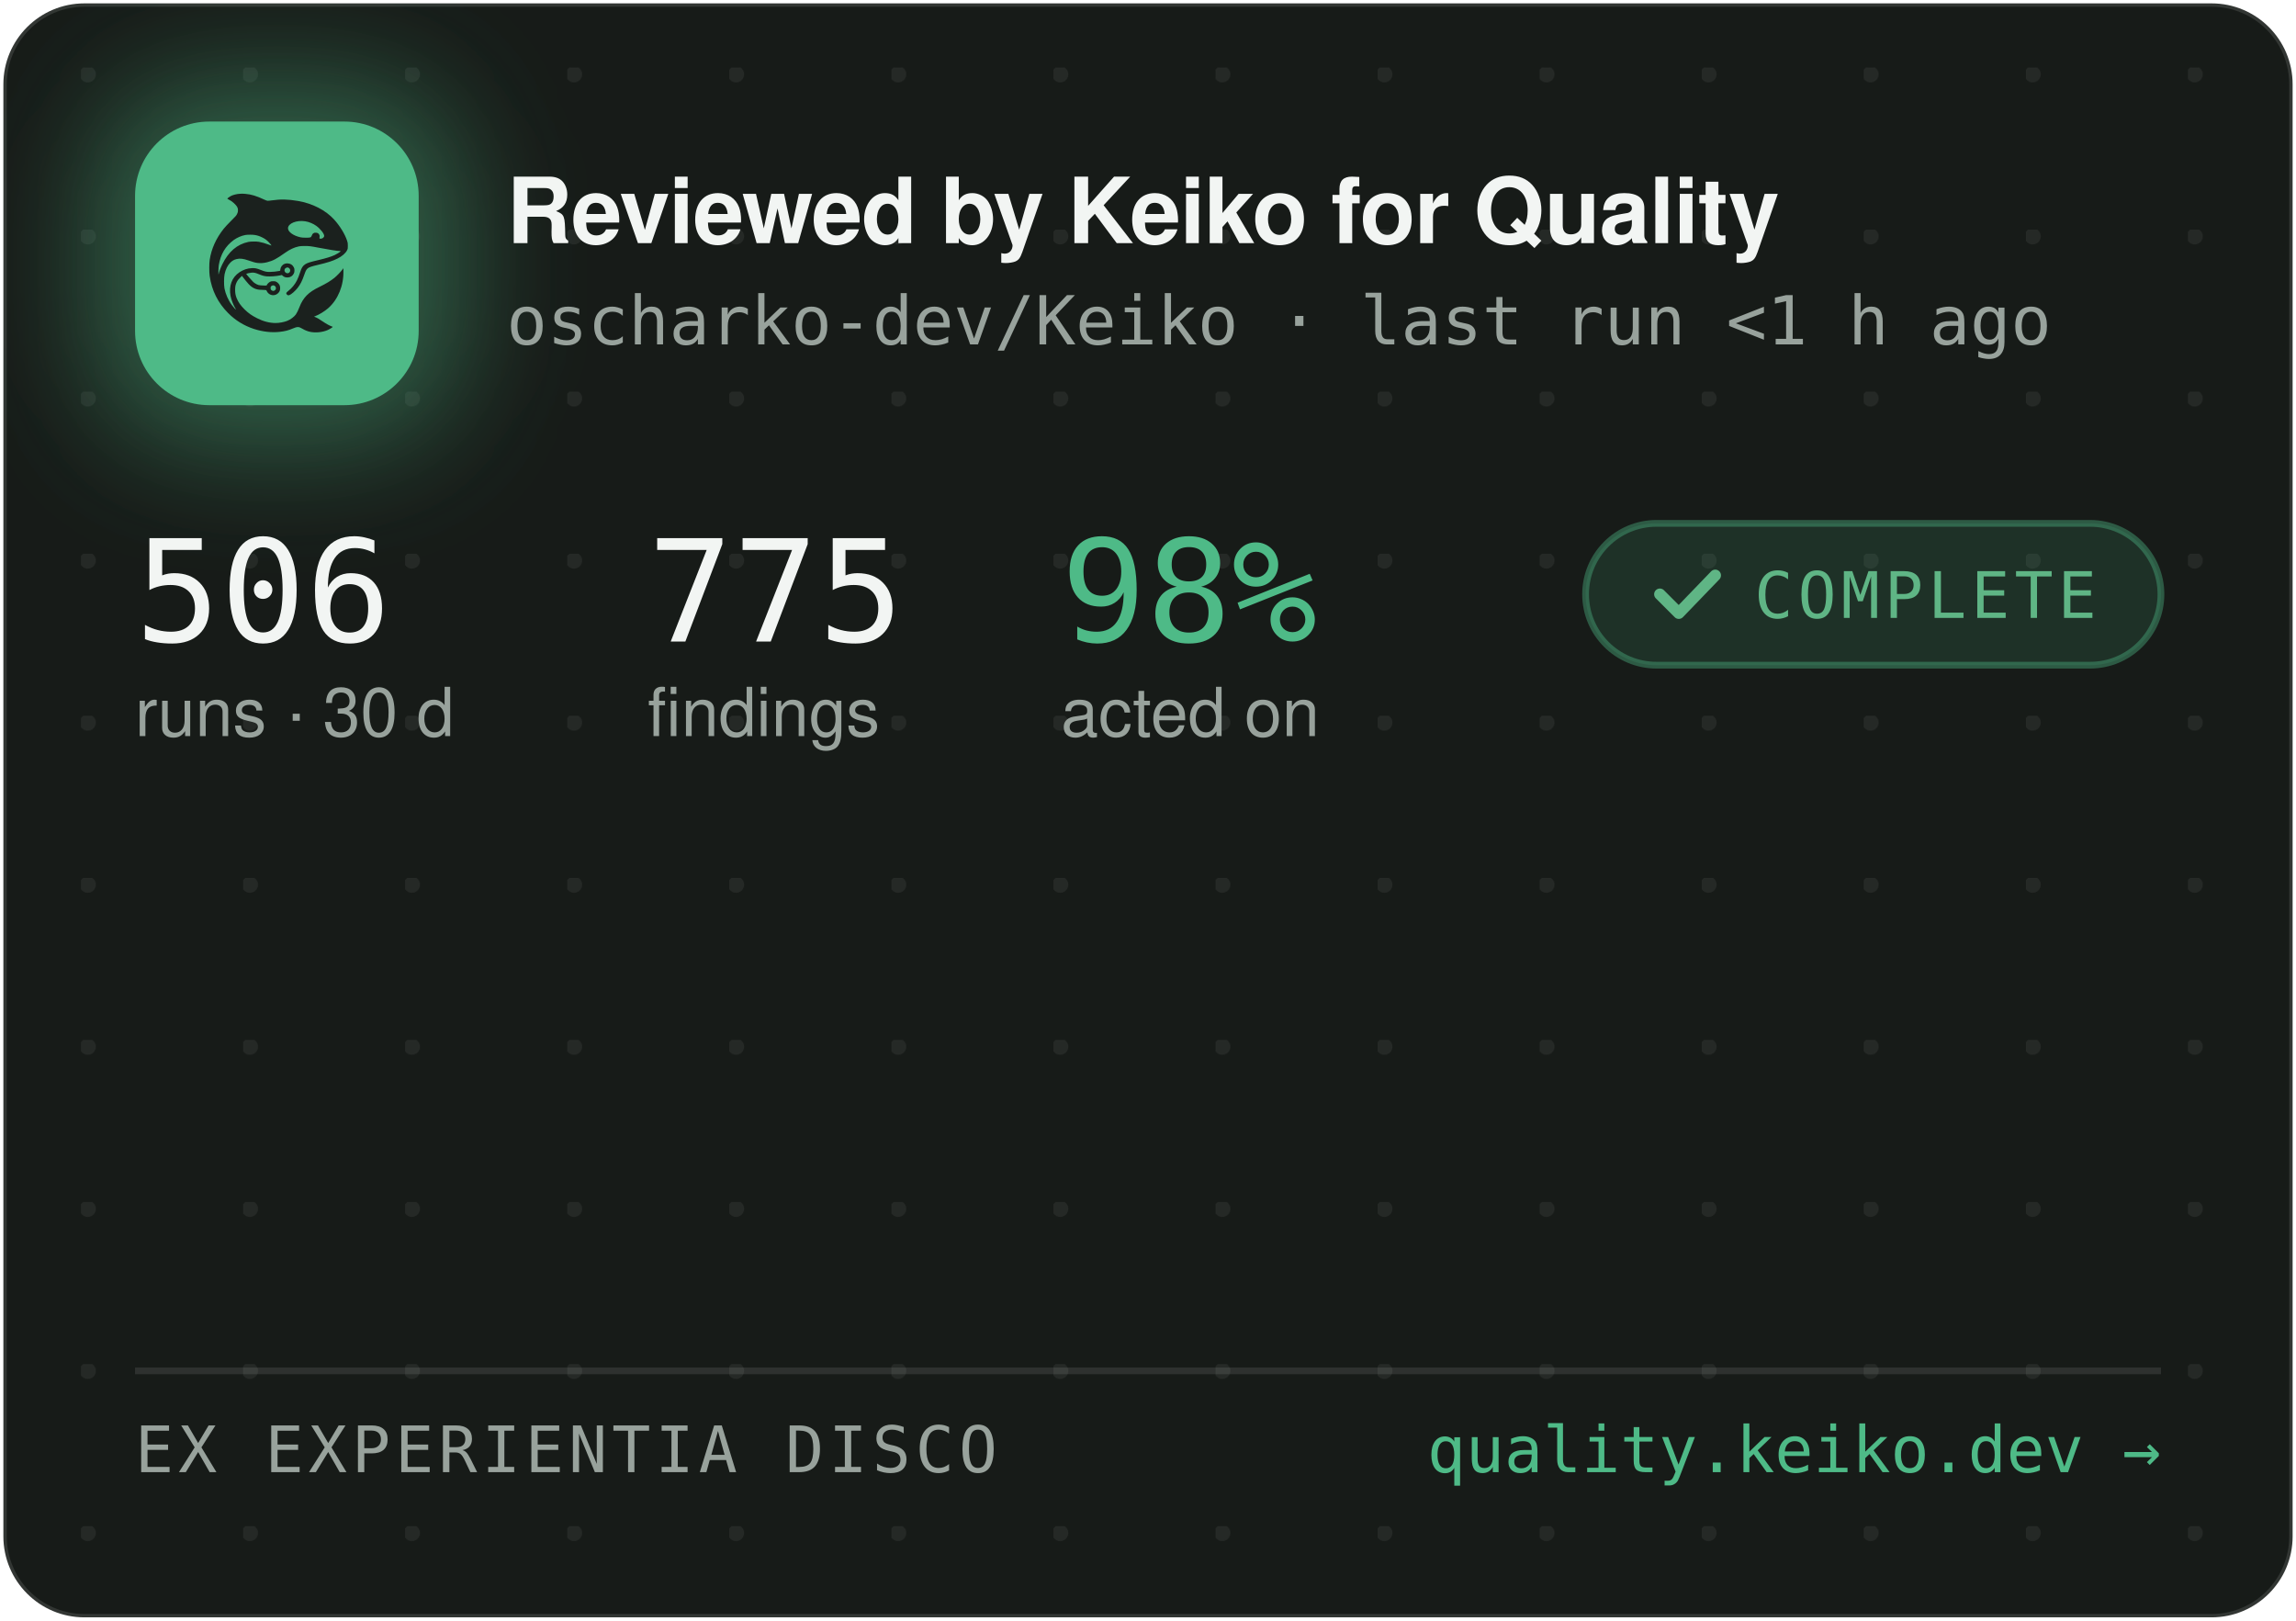
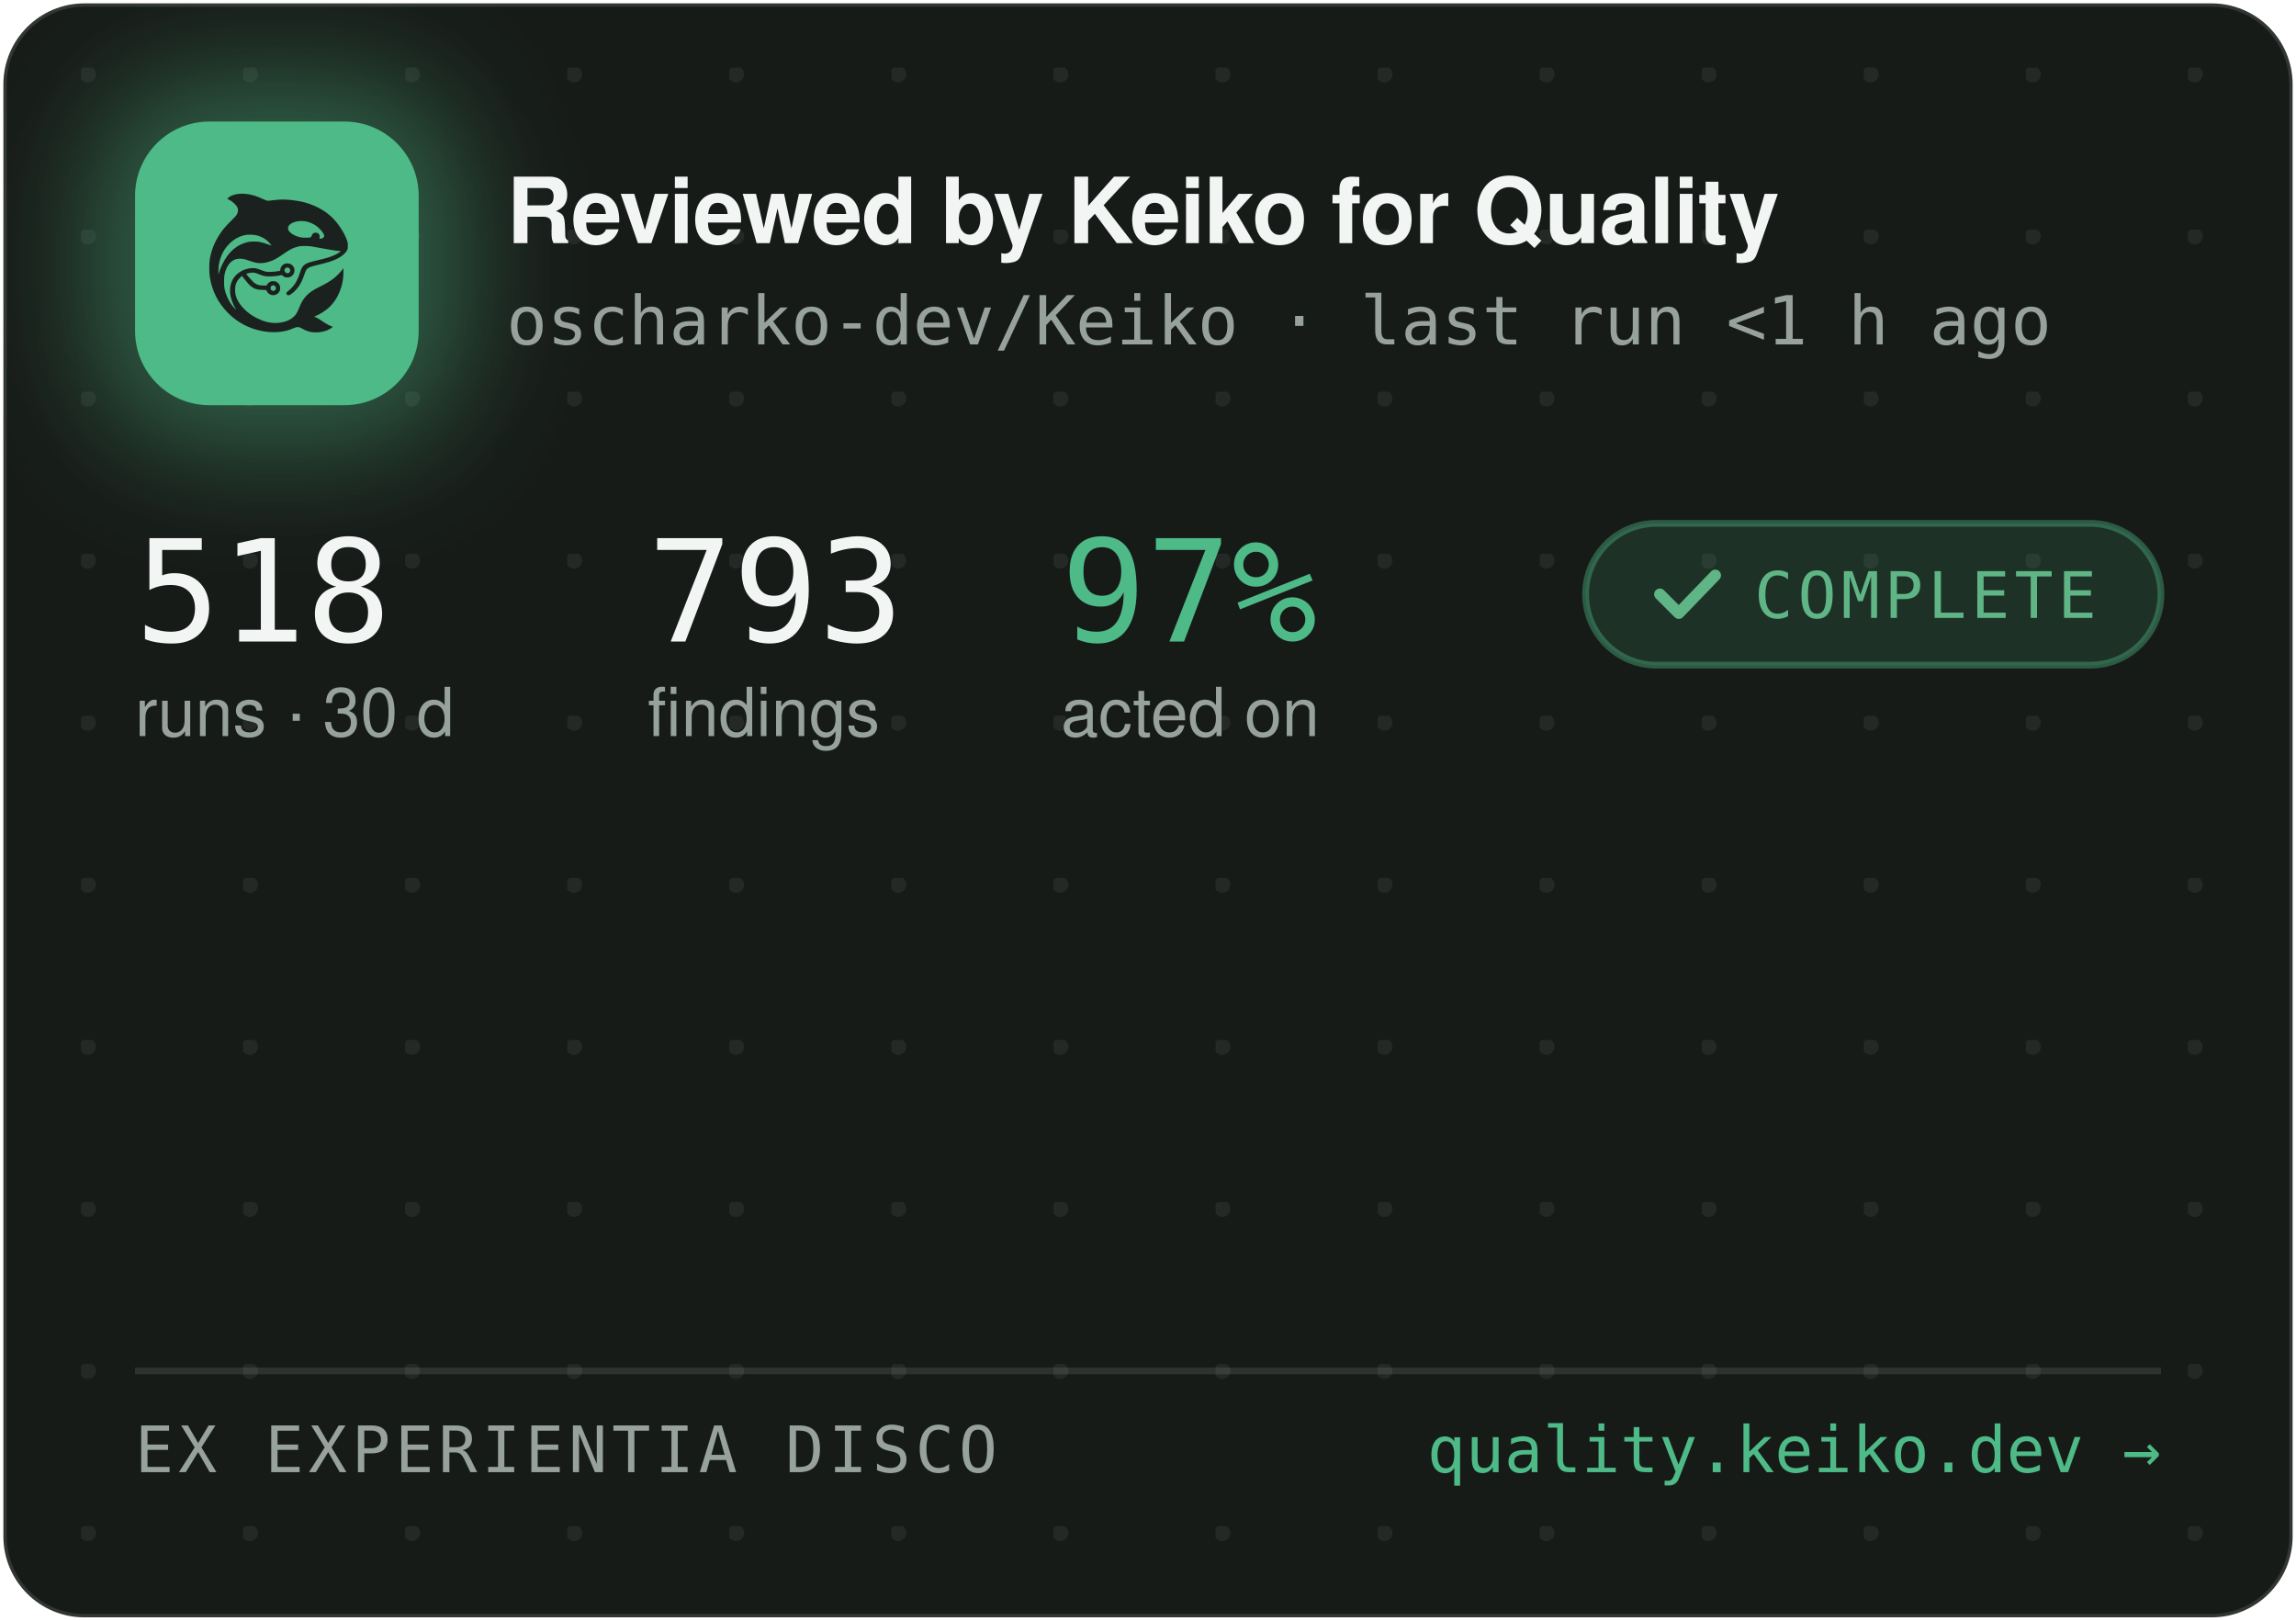
<svg xmlns="http://www.w3.org/2000/svg" width="340" height="240" viewBox="0 0 340 240" role="img" aria-label="Reviewed by Keiko for Quality — oscharko-dev/Keiko">
  <defs>
    <pattern id="dots" width="24" height="24" patternUnits="userSpaceOnUse" x="12" y="10">
      <circle cx="1" cy="1" r="1.2" fill="rgba(233,237,235,0.07)" />
    </pattern>
    <filter id="glow" x="-60%" y="-60%" width="220%" height="220%">
      <feGaussianBlur stdDeviation="9" />
    </filter>
    <clipPath id="card">
      <rect x="0.5" y="0.5" width="339" height="239" rx="12" />
    </clipPath>
  </defs>
  <rect x="0.5" y="0.5" width="339" height="239" rx="12" fill="#171B18" stroke="rgba(255,255,255,0.12)" />
  <rect x="0.5" y="0.5" width="339" height="239" rx="12" fill="url(#dots)" />
  <g clip-path="url(#card)">
    <rect x="14" y="12" width="54" height="54" rx="16" fill="rgba(78,186,135,0.45)" filter="url(#glow)" />
    <rect x="20" y="18" width="42" height="42" rx="11" fill="#4EBA87" />
    <g transform="translate(24,22) scale(0.03320312)">
      <g transform="translate(1024 0) scale(-1 1)">
        <g transform="translate(1024, 1024) scale(-0.1, -0.1)" fill="#1B211E" stroke="none">
          <path d="M3465 8223 c-144 -8 -314 -52 -408 -105 -69 -39 -146 -99 -146 -113 0 -5 30 -24 68 -42 146 -70 323 -229 377 -340 25 -49 29 -70 29 -138 -1 -72 -5 -88 -39 -160 -36 -75 -54 -95 -265 -305 -134 -132 -270 -279 -331 -355 -339 -425 -552 -896 -626 -1390 -25 -165 -25 -549 0 -720 92 -645 368 -1196 826 -1655 322 -324 710 -562 1145 -704 389 -126 793 -172 1155 -130 235 27 377 63 579 149 205 87 268 86 423 -7 102 -62 231 -115 335 -138 247 -56 562 -26 794 74 92 40 244 136 232 146 -4 3 -26 12 -48 19 -86 28 -246 116 -385 211 -162 112 -284 182 -357 207 l-48 17 40 15 c185 70 436 223 595 363 438 386 695 1014 678 1663 l-3 120 -50 -70 c-64 -90 -248 -280 -350 -362 -171 -136 -366 -255 -645 -391 -288 -140 -442 -243 -590 -391 -136 -137 -247 -316 -325 -526 -47 -127 -114 -262 -160 -326 -79 -107 -237 -224 -384 -283 -136 -55 -355 -96 -514 -96 -274 0 -548 71 -832 215 -242 123 -375 216 -553 389 -175 171 -287 332 -361 517 -44 114 -63 216 -63 359 0 152 17 233 74 350 35 70 59 102 136 179 l95 94 21 -29 c55 -75 219 -277 277 -338 171 -183 337 -256 582 -256 56 0 126 -3 155 -7 53 -6 54 -7 76 -57 30 -66 97 -128 172 -156 151 -57 318 11 395 160 33 62 34 193 3 261 -30 64 -88 125 -148 157 -44 23 -63 27 -141 27 -78 0 -97 -4 -140 -27 -58 -30 -131 -105 -141 -142 -6 -25 -8 -26 -93 -26 -47 0 -131 5 -186 10 -87 8 -111 15 -182 51 -45 22 -109 66 -143 96 -59 53 -326 361 -319 367 14 11 179 47 241 52 102 9 177 -7 318 -66 158 -66 243 -89 357 -99 157 -12 413 5 582 40 l93 19 44 -39 c59 -52 135 -75 228 -69 117 8 212 72 262 176 23 47 28 71 28 138 0 70 -4 89 -29 138 -55 110 -145 167 -270 174 -65 3 -91 0 -137 -18 -107 -40 -183 -140 -195 -257 l-6 -52 -51 -11 c-104 -23 -285 -41 -411 -42 -149 -1 -211 12 -402 88 -186 74 -256 88 -403 81 -193 -8 -377 -70 -546 -182 -342 -228 -485 -611 -399 -1064 30 -157 119 -388 209 -541 20 -35 35 -64 33 -66 -8 -8 -111 108 -190 214 -154 206 -278 489 -324 737 -28 154 -25 492 6 635 46 216 133 391 256 514 82 82 161 128 271 156 152 39 300 23 529 -57 217 -76 308 -101 410 -114 137 -17 284 -7 426 30 272 70 414 145 809 425 217 153 399 238 610 283 64 14 129 18 265 18 197 0 269 -9 615 -76 461 -89 843 -149 952 -149 41 0 41 0 23 -20 -28 -31 -169 -119 -254 -158 -167 -77 -388 -145 -716 -222 -399 -93 -508 -128 -608 -194 -102 -68 -160 -160 -217 -346 -35 -115 -102 -286 -149 -378 -85 -168 -227 -341 -377 -458 -105 -82 -115 -107 -69 -162 29 -34 65 -44 109 -29 86 29 261 181 371 322 126 162 201 309 295 581 61 176 90 232 145 283 62 57 163 93 470 165 439 104 640 169 863 278 206 100 368 240 434 375 32 67 33 71 33 198 -1 120 -3 138 -34 229 -98 294 -319 655 -573 936 -381 421 -968 723 -1618 834 -448 76 -767 83 -1169 25 -80 -12 -165 -19 -190 -17 -26 3 -90 26 -146 53 -343 162 -576 233 -842 255 -114 9 -141 10 -248 3z m2926 -1227 c164 -27 346 -102 485 -202 181 -129 354 -348 354 -448 0 -64 -75 -126 -154 -126 -60 0 -63 4 -52 70 8 50 7 65 -9 100 -29 64 -74 93 -151 98 -54 4 -70 1 -107 -21 -42 -25 -61 -52 -91 -129 -25 -64 -55 -73 -246 -73 -121 0 -187 5 -248 18 -318 70 -556 242 -556 402 0 218 388 374 775 311z m-2249 -611 c119 -21 208 -50 321 -106 114 -56 177 -100 266 -184 67 -63 157 -173 148 -181 -2 -3 -61 18 -130 45 -131 52 -298 100 -427 122 -113 20 -367 17 -470 -4 -502 -106 -885 -433 -1160 -992 -70 -142 -160 -379 -160 -424 0 -9 -5 -23 -11 -31 -13 -19 -5 316 10 410 80 482 295 846 661 1117 145 107 350 197 522 228 100 18 326 18 430 0z m1485 -1456 c95 -36 119 -159 42 -223 -78 -66 -209 -1 -209 104 0 60 33 100 99 121 36 10 36 10 68 -2z m-591 -822 c29 -26 37 -42 40 -77 6 -54 -9 -86 -55 -117 -41 -28 -70 -29 -119 -4 -44 22 -62 55 -62 112 0 51 13 75 53 99 50 31 101 26 143 -13z" />
        </g>
      </g>
    </g>
    <text x="75" y="36" font-family="-apple-system,'Segoe UI',Helvetica,Arial,sans-serif" font-size="13.5" font-weight="650" letter-spacing="-0.14" fill="#F2F5F3">Reviewed by Keiko for Quality</text>
    <text x="75" y="51" font-family="'JetBrains Mono',SFMono-Regular,Consolas,Menlo,monospace" font-size="10" fill="#98A29C">oscharko-dev/Keiko · last run &lt;1 h ago</text>
-     <text x="20" y="95" font-family="'JetBrains Mono',SFMono-Regular,Consolas,Menlo,monospace" font-size="21" fill="#F2F5F3">506</text>
+     <text x="20" y="95" font-family="'JetBrains Mono',SFMono-Regular,Consolas,Menlo,monospace" font-size="21" fill="#F2F5F3">518</text>
    <text x="20" y="109" font-family="-apple-system,'Segoe UI',Helvetica,Arial,sans-serif" font-size="10" fill="#98A29C">runs · 30 d</text>
-     <text x="95.9" y="95" font-family="'JetBrains Mono',SFMono-Regular,Consolas,Menlo,monospace" font-size="21" fill="#F2F5F3">775</text>
+     <text x="95.9" y="95" font-family="'JetBrains Mono',SFMono-Regular,Consolas,Menlo,monospace" font-size="21" fill="#F2F5F3">793</text>
    <text x="95.9" y="109" font-family="-apple-system,'Segoe UI',Helvetica,Arial,sans-serif" font-size="10" fill="#98A29C">findings</text>
-     <text x="157.1" y="95" font-family="'JetBrains Mono',SFMono-Regular,Consolas,Menlo,monospace" font-size="21" fill="#4EBA87">98%</text>
+     <text x="157.1" y="95" font-family="'JetBrains Mono',SFMono-Regular,Consolas,Menlo,monospace" font-size="21" fill="#4EBA87">97%</text>
    <text x="157.1" y="109" font-family="-apple-system,'Segoe UI',Helvetica,Arial,sans-serif" font-size="10" fill="#98A29C">acted on</text>
    <rect x="234.8" y="77.5" width="85.2" height="21" rx="10.5" fill="rgba(78,186,135,0.14)" stroke="rgba(78,186,135,0.4)" />
    <path d="M245.8 88 l2.8 2.8 l5.4 -5.6" fill="none" stroke="#5FB585" stroke-width="1.7" stroke-linecap="round" stroke-linejoin="round" />
    <text x="259.8" y="91.5" font-family="'JetBrains Mono',SFMono-Regular,Consolas,Menlo,monospace" font-size="9.5" letter-spacing="0.7" fill="#5FB585">COMPLETE</text>
    <line x1="20" y1="203" x2="320" y2="203" stroke="rgba(255,255,255,0.1)" />
    <text x="20" y="218" font-family="'JetBrains Mono',SFMono-Regular,Consolas,Menlo,monospace" font-size="9.5" letter-spacing="0.7" fill="#98A29C">EX EXPERIENTIA DISCO</text>
    <text x="320" y="218" text-anchor="end" font-family="'JetBrains Mono',SFMono-Regular,Consolas,Menlo,monospace" font-size="9.5" fill="#4EBA87">quality.keiko.dev →</text>
  </g>
</svg>
